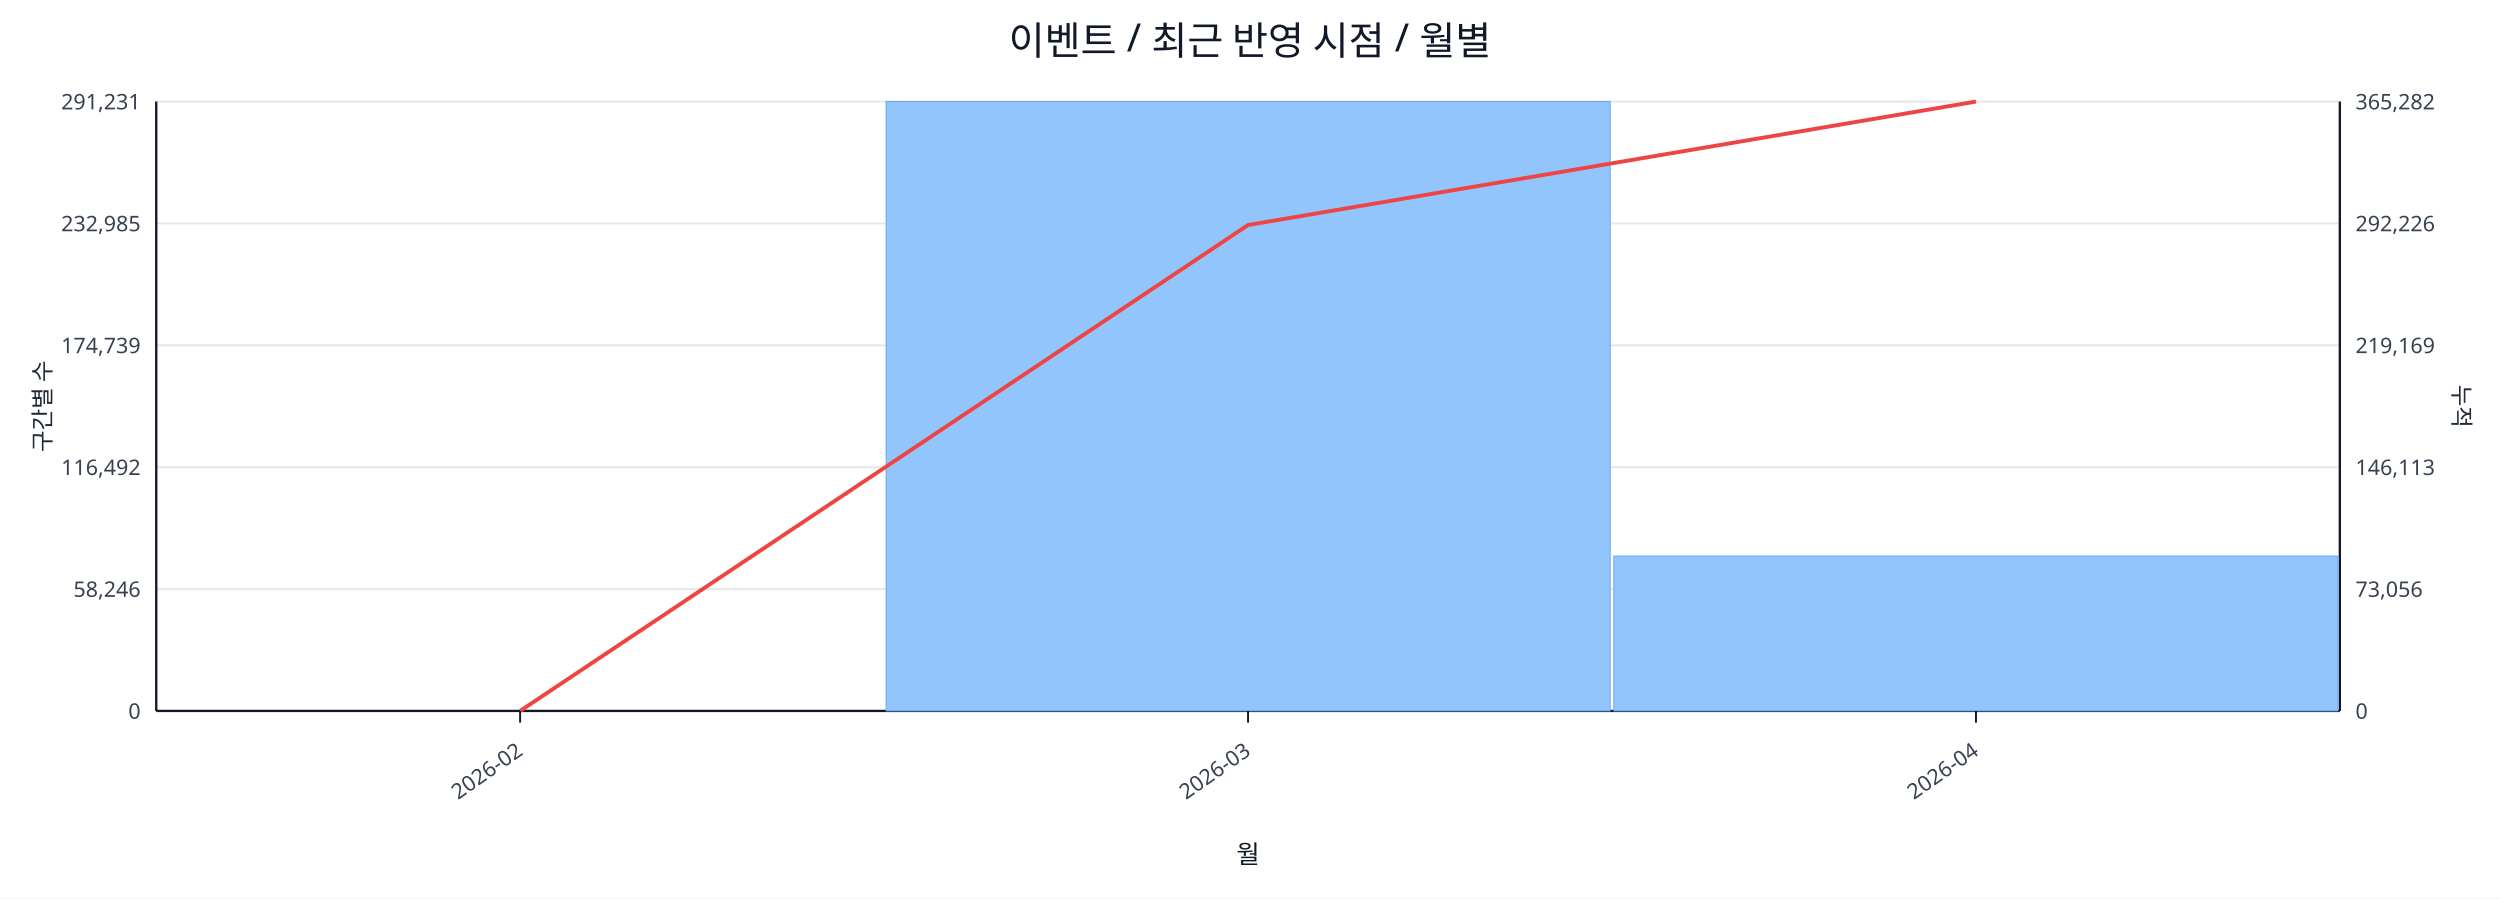
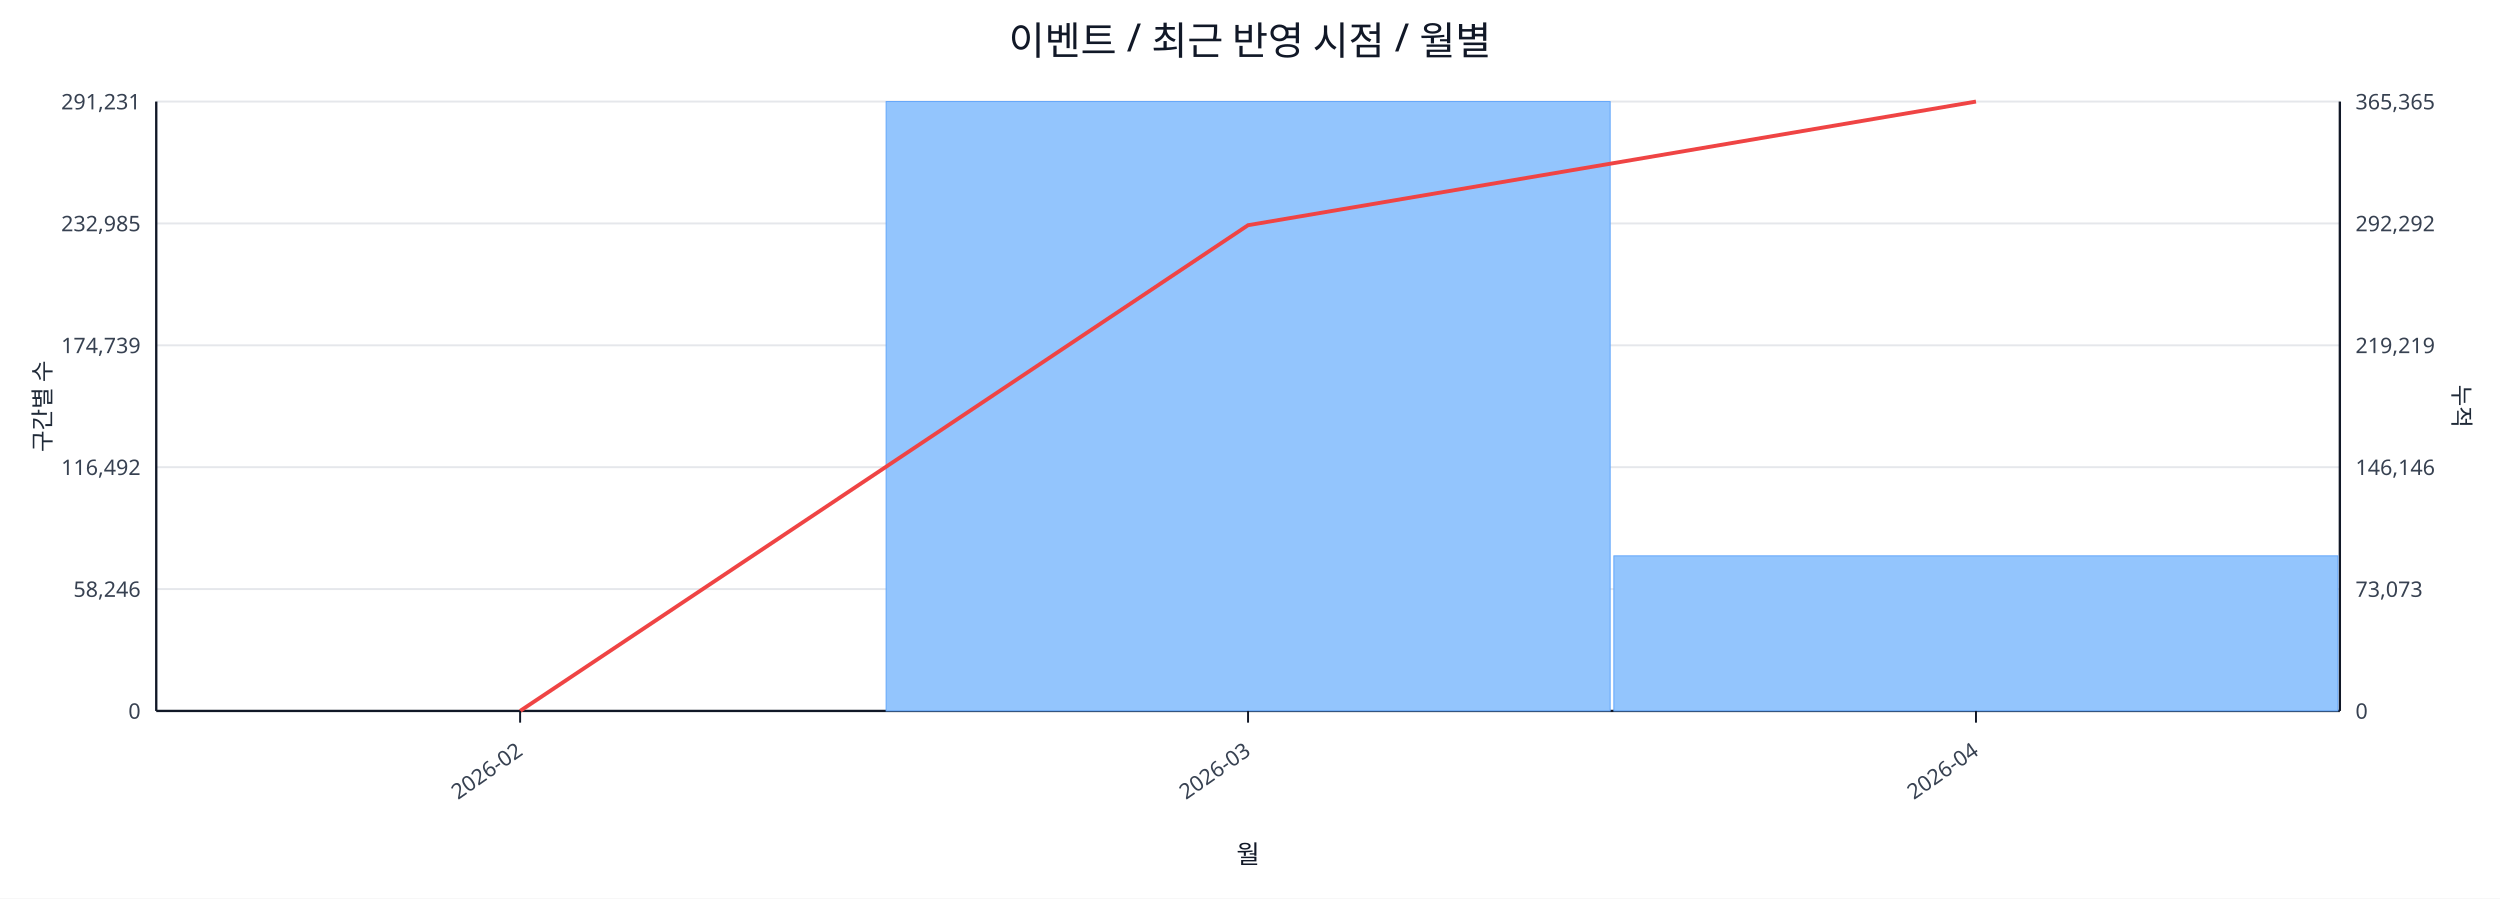
<svg xmlns="http://www.w3.org/2000/svg" width="1280" height="460" viewBox="0 0 1280 460">
  <rect x="0" y="0" width="100%" height="100%" fill="#ffffff" />
  <text x="640.0" y="28" font-size="20" text-anchor="middle" font-family="sans-serif" fill="#111827">이벤트 / 최근 반영 시점 / 월별</text>
  <line x1="80.0" y1="52.0" x2="1198.0" y2="52.0" stroke="#e5e7eb" stroke-width="1" />
  <text x="72.0" y="56.0" font-size="11" text-anchor="end" font-family="sans-serif" fill="#374151">291,231</text>
-   <text x="1206.0" y="56.0" font-size="11" text-anchor="start" font-family="sans-serif" fill="#374151">365,282</text>
+   <text x="1206.0" y="56.0" font-size="11" text-anchor="start" font-family="sans-serif" fill="#374151">365,365</text>
  <line x1="80.0" y1="114.4" x2="1198.0" y2="114.4" stroke="#e5e7eb" stroke-width="1" />
  <text x="72.0" y="118.4" font-size="11" text-anchor="end" font-family="sans-serif" fill="#374151">232,985</text>
-   <text x="1206.0" y="118.4" font-size="11" text-anchor="start" font-family="sans-serif" fill="#374151">292,226</text>
+   <text x="1206.0" y="118.4" font-size="11" text-anchor="start" font-family="sans-serif" fill="#374151">292,292</text>
  <line x1="80.0" y1="176.8" x2="1198.0" y2="176.8" stroke="#e5e7eb" stroke-width="1" />
  <text x="72.0" y="180.8" font-size="11" text-anchor="end" font-family="sans-serif" fill="#374151">174,739</text>
-   <text x="1206.0" y="180.8" font-size="11" text-anchor="start" font-family="sans-serif" fill="#374151">219,169</text>
+   <text x="1206.0" y="180.8" font-size="11" text-anchor="start" font-family="sans-serif" fill="#374151">219,219</text>
  <line x1="80.0" y1="239.2" x2="1198.0" y2="239.2" stroke="#e5e7eb" stroke-width="1" />
  <text x="72.0" y="243.2" font-size="11" text-anchor="end" font-family="sans-serif" fill="#374151">116,492</text>
-   <text x="1206.0" y="243.2" font-size="11" text-anchor="start" font-family="sans-serif" fill="#374151">146,113</text>
+   <text x="1206.0" y="243.2" font-size="11" text-anchor="start" font-family="sans-serif" fill="#374151">146,146</text>
  <line x1="80.0" y1="301.6" x2="1198.0" y2="301.6" stroke="#e5e7eb" stroke-width="1" />
  <text x="72.0" y="305.6" font-size="11" text-anchor="end" font-family="sans-serif" fill="#374151">58,246</text>
-   <text x="1206.0" y="305.6" font-size="11" text-anchor="start" font-family="sans-serif" fill="#374151">73,056</text>
+   <text x="1206.0" y="305.6" font-size="11" text-anchor="start" font-family="sans-serif" fill="#374151">73,073</text>
  <line x1="80.0" y1="364.0" x2="1198.0" y2="364.0" stroke="#e5e7eb" stroke-width="1" />
  <text x="72.0" y="368.0" font-size="11" text-anchor="end" font-family="sans-serif" fill="#374151">0</text>
  <text x="1206.0" y="368.0" font-size="11" text-anchor="start" font-family="sans-serif" fill="#374151">0</text>
  <line x1="80.0" y1="364.0" x2="1198.0" y2="364.0" stroke="#111827" stroke-width="1.2" />
  <line x1="80.0" y1="52.0" x2="80.0" y2="364.0" stroke="#111827" stroke-width="1.2" />
  <line x1="1198.0" y1="52.0" x2="1198.0" y2="364.0" stroke="#111827" stroke-width="1.2" />
  <rect x="81.0" y="364.0" width="370.7" height="0.0" fill="#93c5fd" stroke="#60a5fa" stroke-width="0.5" />
  <rect x="453.7" y="52.0" width="370.7" height="312.0" fill="#93c5fd" stroke="#60a5fa" stroke-width="0.5" />
-   <rect x="826.3" y="284.7" width="370.7" height="79.3" fill="#93c5fd" stroke="#60a5fa" stroke-width="0.5" />
-   <polyline fill="none" stroke="#ef4444" stroke-width="2" points="266.3,364.0 639.0,115.2 1011.7,52.0" />
+   <rect x="826.3" y="284.6" width="370.7" height="79.4" fill="#93c5fd" stroke="#60a5fa" stroke-width="0.5" />
+   <polyline fill="none" stroke="#ef4444" stroke-width="2" points="266.3,364.0 639.0,115.3 1011.7,52.0" />
  <line x1="266.3" y1="364.0" x2="266.3" y2="370.0" stroke="#111827" stroke-width="1" />
  <text x="268.3" y="386.0" font-size="11" text-anchor="end" transform="rotate(-35 268.3 386.0)" font-family="sans-serif" fill="#374151">2026-02</text>
  <line x1="639.0" y1="364.0" x2="639.0" y2="370.0" stroke="#111827" stroke-width="1" />
  <text x="641.0" y="386.0" font-size="11" text-anchor="end" transform="rotate(-35 641.0 386.0)" font-family="sans-serif" fill="#374151">2026-03</text>
  <line x1="1011.7" y1="364.0" x2="1011.7" y2="370.0" stroke="#111827" stroke-width="1" />
  <text x="1013.7" y="386.0" font-size="11" text-anchor="end" transform="rotate(-35 1013.7 386.0)" font-family="sans-serif" fill="#374151">2026-04</text>
  <text x="26" y="208.0" font-size="12" transform="rotate(-90 26 208.0)" text-anchor="middle" font-family="sans-serif" fill="#1f2937">구간별 수</text>
  <text x="1256.0" y="208.0" font-size="12" transform="rotate(90 1256.0 208.0)" text-anchor="middle" font-family="sans-serif" fill="#1f2937">누적</text>
  <text x="639.0" y="442.0" font-size="13" text-anchor="middle" font-family="sans-serif" fill="#111827">월</text>
</svg>
